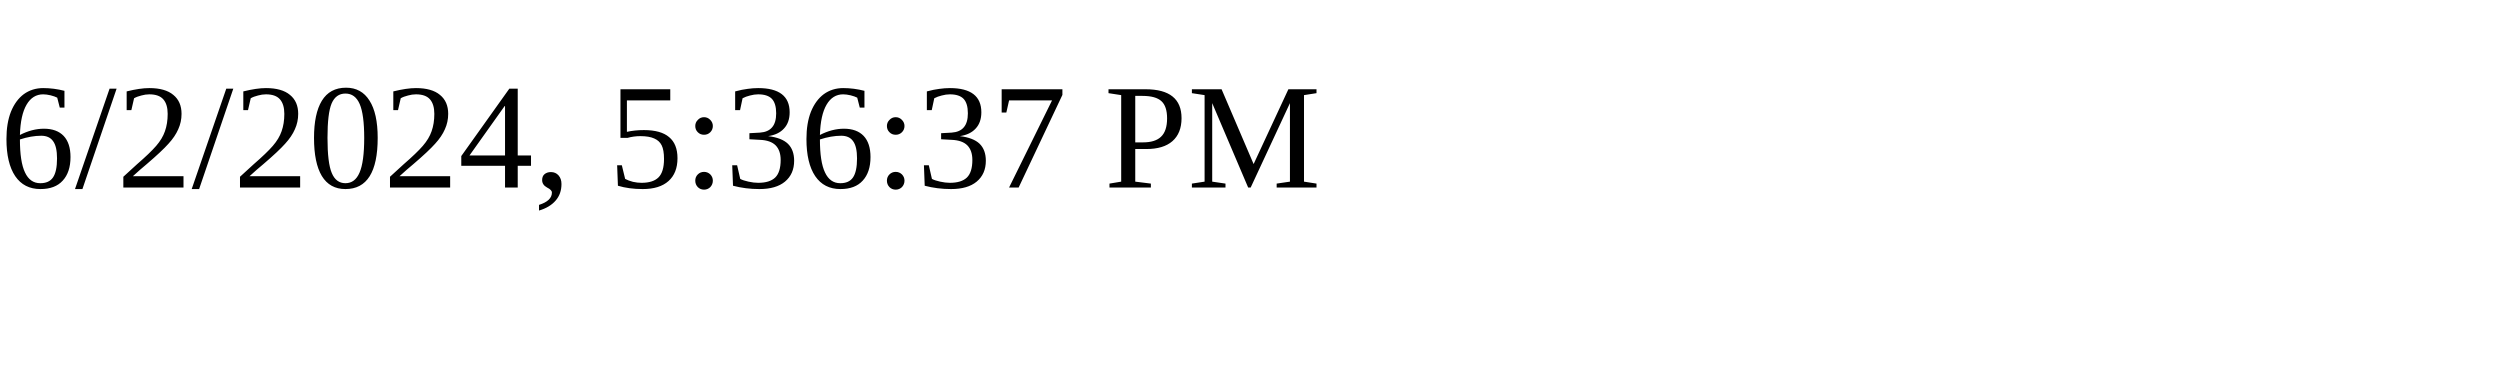
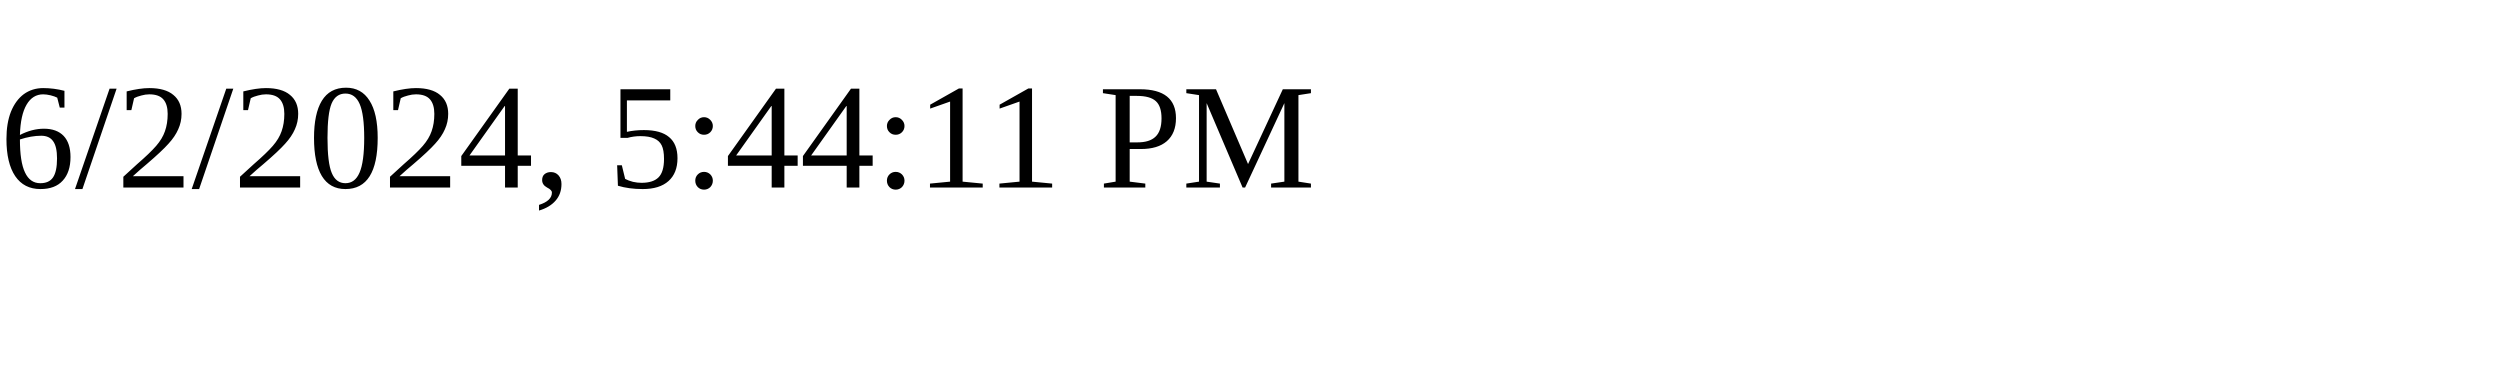
<svg xmlns="http://www.w3.org/2000/svg" height="30" width="200">
-   <text x="0" y="15">6/2/2024, 5:36:37 PM</text>
+   <text x="0" y="15">6/2/2024, 5:44:11 PM</text>
</svg>
